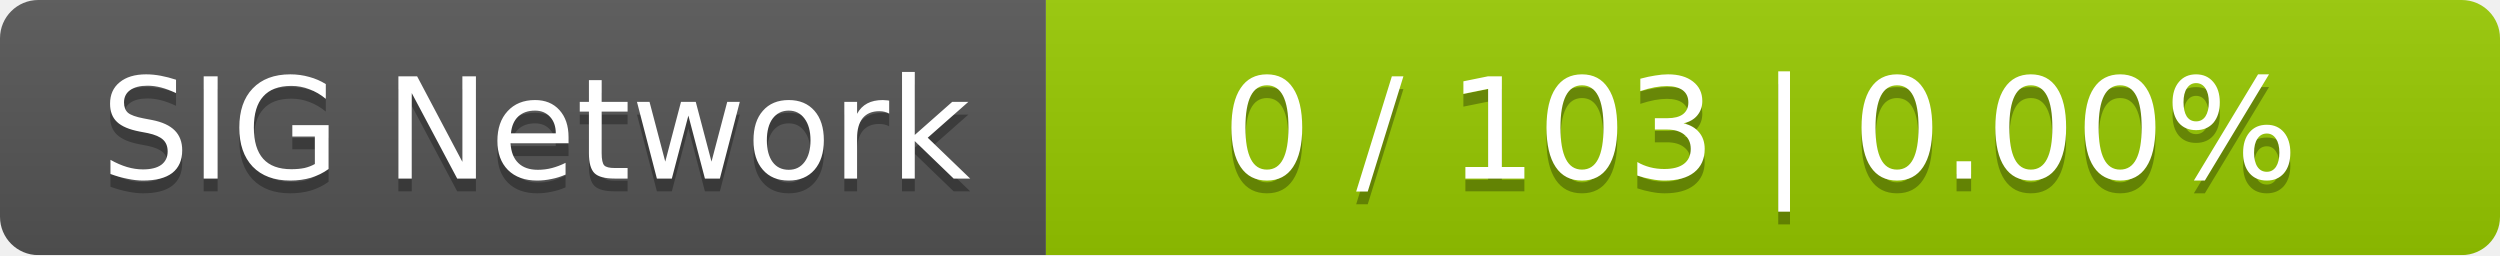
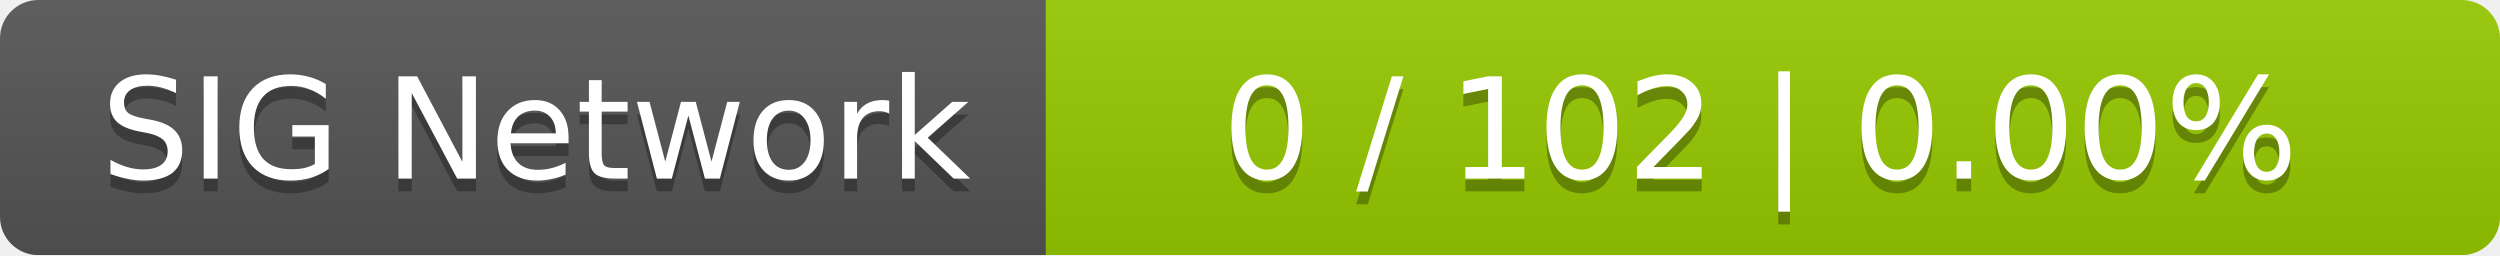
<svg xmlns="http://www.w3.org/2000/svg" width="196" height="20">
  <linearGradient id="smooth" x2="0" y2="100%">
    <stop offset="0" stop-color="#bbb" stop-opacity=".1" />
    <stop offset="1" stop-opacity=".1" />
  </linearGradient>
  <mask id="round">
    <rect width="196" height="20" rx="3" fill="#fff" />
  </mask>
  <g mask="url(#round)">
    <rect width="82" height="20" fill="#555" />
    <rect x="82" width="114" height="20" fill="#97ca00" />
    <rect width="196" height="20" fill="url(#smooth)" />
  </g>
  <g fill="#fff" text-anchor="middle" font-family="DejaVu Sans,Verdana,Geneva,sans-serif" font-size="11">
    <text x="42" y="15" fill="#010101" fill-opacity=".3">SIG Network</text>
    <text x="42" y="14">SIG Network</text>
-     <text x="138" y="15" fill="#010101" fill-opacity=".3">0 / 103    |    0.00%</text>
-     <text x="138" y="14">0 / 103    |    0.00%</text>
+     <text x="138" y="15" fill="#010101" fill-opacity=".3">0 / 102    |    0.00%</text>
+     <text x="138" y="14">0 / 102    |    0.00%</text>
  </g>
</svg>
